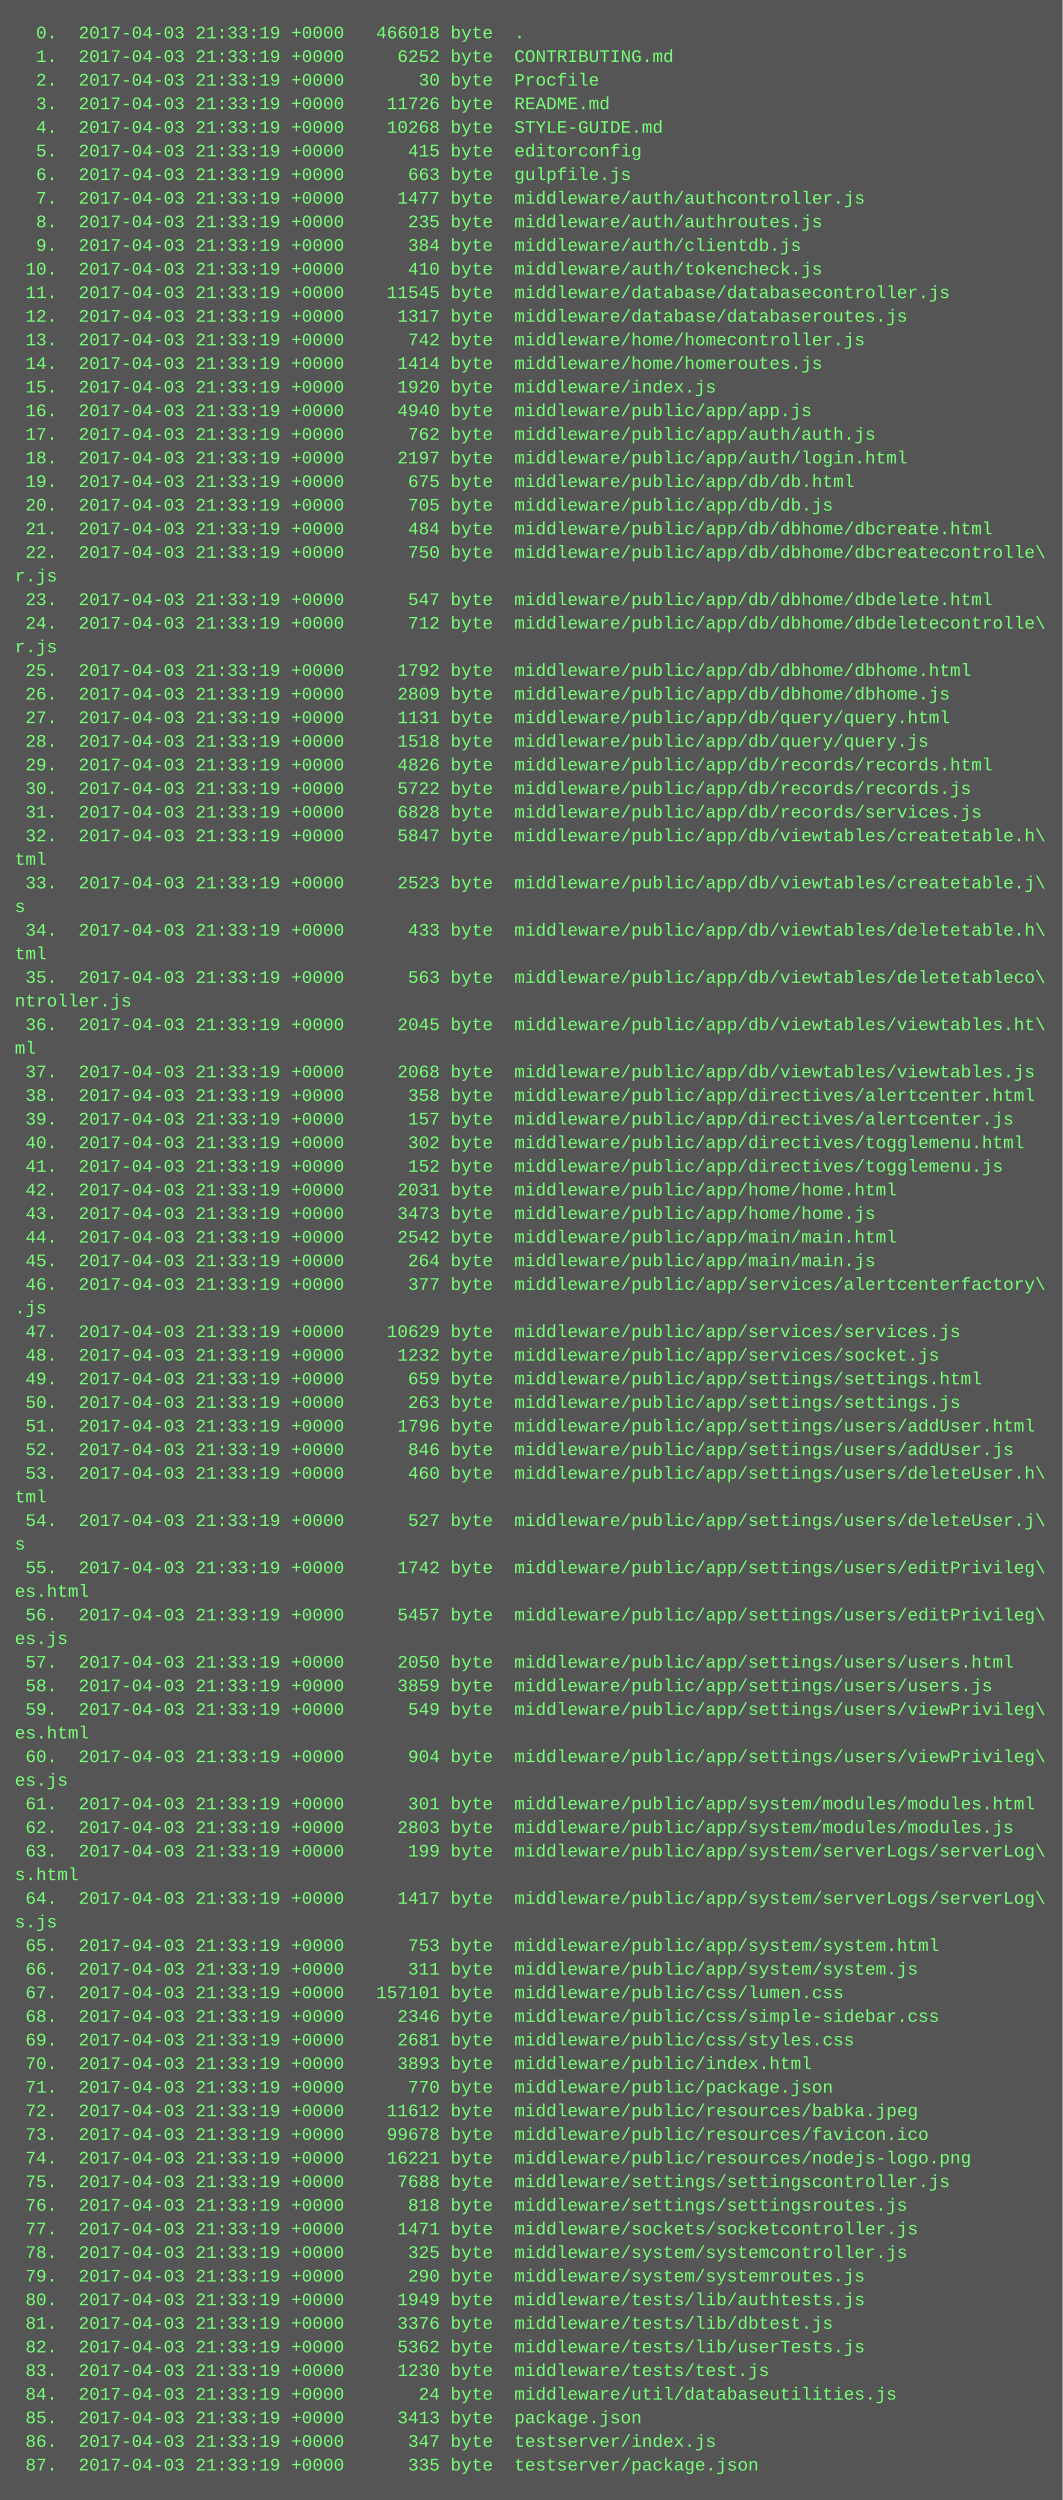
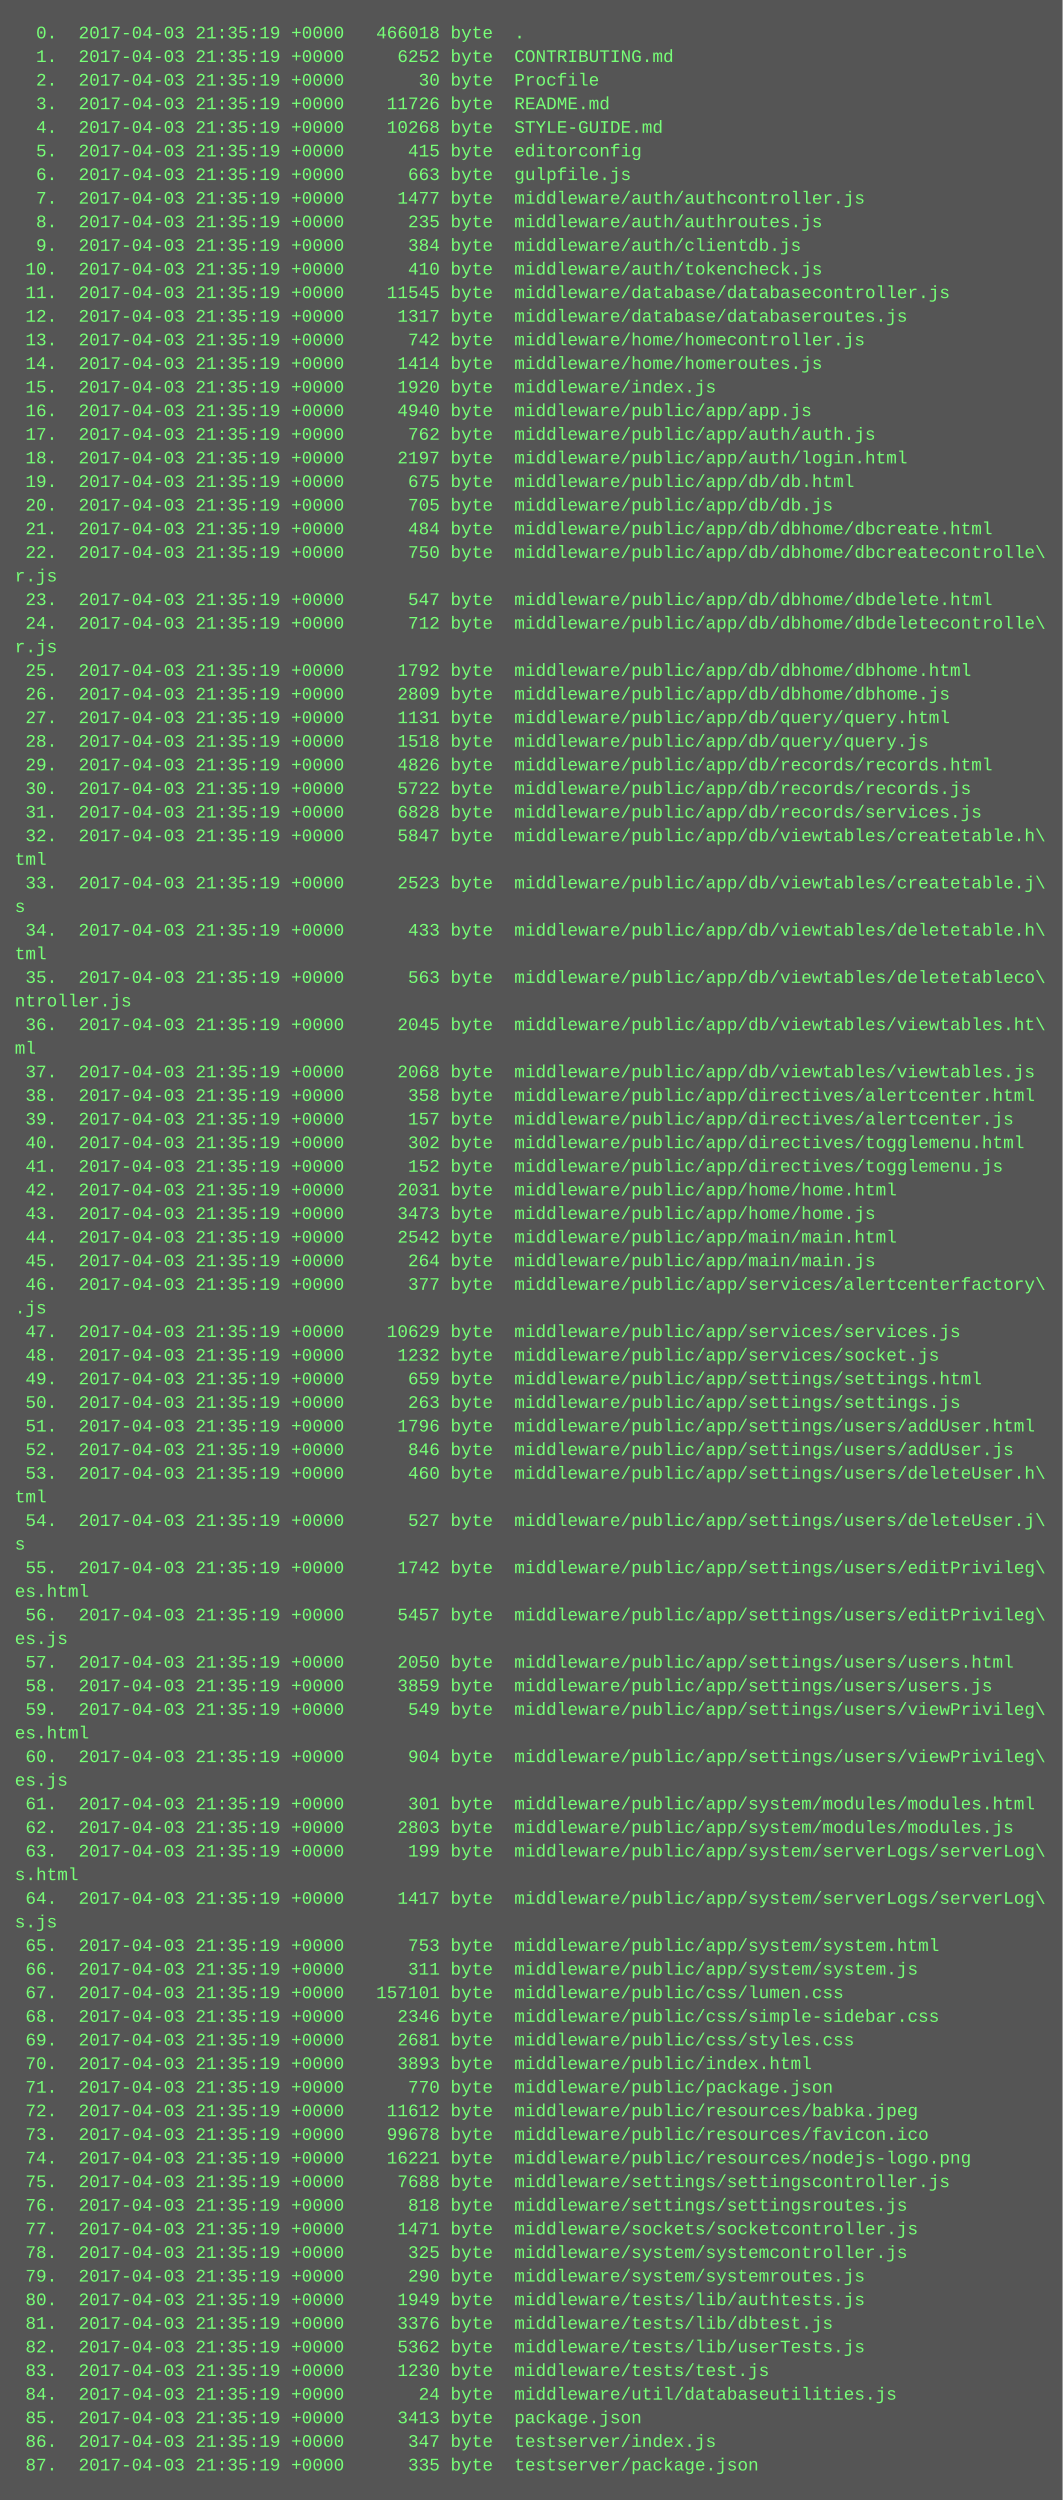
<svg xmlns="http://www.w3.org/2000/svg" height="1694" width="720">
  <rect height="1694" fill="#555" width="720" />
  <text fill="#7f7" font-family="Courier New" font-size="12" xml:space="preserve">
-     <tspan x="10" y="26">  0.  2017-04-03 21:33:19 +0000   466018 byte  .</tspan>
-     <tspan x="10" y="42">  1.  2017-04-03 21:33:19 +0000     6252 byte  CONTRIBUTING.md</tspan>
-     <tspan x="10" y="58">  2.  2017-04-03 21:33:19 +0000       30 byte  Procfile</tspan>
-     <tspan x="10" y="74">  3.  2017-04-03 21:33:19 +0000    11726 byte  README.md</tspan>
-     <tspan x="10" y="90">  4.  2017-04-03 21:33:19 +0000    10268 byte  STYLE-GUIDE.md</tspan>
-     <tspan x="10" y="106">  5.  2017-04-03 21:33:19 +0000      415 byte  editorconfig</tspan>
-     <tspan x="10" y="122">  6.  2017-04-03 21:33:19 +0000      663 byte  gulpfile.js</tspan>
-     <tspan x="10" y="138">  7.  2017-04-03 21:33:19 +0000     1477 byte  middleware/auth/authcontroller.js</tspan>
-     <tspan x="10" y="154">  8.  2017-04-03 21:33:19 +0000      235 byte  middleware/auth/authroutes.js</tspan>
-     <tspan x="10" y="170">  9.  2017-04-03 21:33:19 +0000      384 byte  middleware/auth/clientdb.js</tspan>
-     <tspan x="10" y="186"> 10.  2017-04-03 21:33:19 +0000      410 byte  middleware/auth/tokencheck.js</tspan>
-     <tspan x="10" y="202"> 11.  2017-04-03 21:33:19 +0000    11545 byte  middleware/database/databasecontroller.js</tspan>
-     <tspan x="10" y="218"> 12.  2017-04-03 21:33:19 +0000     1317 byte  middleware/database/databaseroutes.js</tspan>
-     <tspan x="10" y="234"> 13.  2017-04-03 21:33:19 +0000      742 byte  middleware/home/homecontroller.js</tspan>
-     <tspan x="10" y="250"> 14.  2017-04-03 21:33:19 +0000     1414 byte  middleware/home/homeroutes.js</tspan>
-     <tspan x="10" y="266"> 15.  2017-04-03 21:33:19 +0000     1920 byte  middleware/index.js</tspan>
-     <tspan x="10" y="282"> 16.  2017-04-03 21:33:19 +0000     4940 byte  middleware/public/app/app.js</tspan>
-     <tspan x="10" y="298"> 17.  2017-04-03 21:33:19 +0000      762 byte  middleware/public/app/auth/auth.js</tspan>
-     <tspan x="10" y="314"> 18.  2017-04-03 21:33:19 +0000     2197 byte  middleware/public/app/auth/login.html</tspan>
-     <tspan x="10" y="330"> 19.  2017-04-03 21:33:19 +0000      675 byte  middleware/public/app/db/db.html</tspan>
-     <tspan x="10" y="346"> 20.  2017-04-03 21:33:19 +0000      705 byte  middleware/public/app/db/db.js</tspan>
-     <tspan x="10" y="362"> 21.  2017-04-03 21:33:19 +0000      484 byte  middleware/public/app/db/dbhome/dbcreate.html</tspan>
-     <tspan x="10" y="378"> 22.  2017-04-03 21:33:19 +0000      750 byte  middleware/public/app/db/dbhome/dbcreatecontrolle\</tspan>
+     <tspan x="10" y="26">  0.  2017-04-03 21:35:19 +0000   466018 byte  .</tspan>
+     <tspan x="10" y="42">  1.  2017-04-03 21:35:19 +0000     6252 byte  CONTRIBUTING.md</tspan>
+     <tspan x="10" y="58">  2.  2017-04-03 21:35:19 +0000       30 byte  Procfile</tspan>
+     <tspan x="10" y="74">  3.  2017-04-03 21:35:19 +0000    11726 byte  README.md</tspan>
+     <tspan x="10" y="90">  4.  2017-04-03 21:35:19 +0000    10268 byte  STYLE-GUIDE.md</tspan>
+     <tspan x="10" y="106">  5.  2017-04-03 21:35:19 +0000      415 byte  editorconfig</tspan>
+     <tspan x="10" y="122">  6.  2017-04-03 21:35:19 +0000      663 byte  gulpfile.js</tspan>
+     <tspan x="10" y="138">  7.  2017-04-03 21:35:19 +0000     1477 byte  middleware/auth/authcontroller.js</tspan>
+     <tspan x="10" y="154">  8.  2017-04-03 21:35:19 +0000      235 byte  middleware/auth/authroutes.js</tspan>
+     <tspan x="10" y="170">  9.  2017-04-03 21:35:19 +0000      384 byte  middleware/auth/clientdb.js</tspan>
+     <tspan x="10" y="186"> 10.  2017-04-03 21:35:19 +0000      410 byte  middleware/auth/tokencheck.js</tspan>
+     <tspan x="10" y="202"> 11.  2017-04-03 21:35:19 +0000    11545 byte  middleware/database/databasecontroller.js</tspan>
+     <tspan x="10" y="218"> 12.  2017-04-03 21:35:19 +0000     1317 byte  middleware/database/databaseroutes.js</tspan>
+     <tspan x="10" y="234"> 13.  2017-04-03 21:35:19 +0000      742 byte  middleware/home/homecontroller.js</tspan>
+     <tspan x="10" y="250"> 14.  2017-04-03 21:35:19 +0000     1414 byte  middleware/home/homeroutes.js</tspan>
+     <tspan x="10" y="266"> 15.  2017-04-03 21:35:19 +0000     1920 byte  middleware/index.js</tspan>
+     <tspan x="10" y="282"> 16.  2017-04-03 21:35:19 +0000     4940 byte  middleware/public/app/app.js</tspan>
+     <tspan x="10" y="298"> 17.  2017-04-03 21:35:19 +0000      762 byte  middleware/public/app/auth/auth.js</tspan>
+     <tspan x="10" y="314"> 18.  2017-04-03 21:35:19 +0000     2197 byte  middleware/public/app/auth/login.html</tspan>
+     <tspan x="10" y="330"> 19.  2017-04-03 21:35:19 +0000      675 byte  middleware/public/app/db/db.html</tspan>
+     <tspan x="10" y="346"> 20.  2017-04-03 21:35:19 +0000      705 byte  middleware/public/app/db/db.js</tspan>
+     <tspan x="10" y="362"> 21.  2017-04-03 21:35:19 +0000      484 byte  middleware/public/app/db/dbhome/dbcreate.html</tspan>
+     <tspan x="10" y="378"> 22.  2017-04-03 21:35:19 +0000      750 byte  middleware/public/app/db/dbhome/dbcreatecontrolle\</tspan>
    <tspan x="10" y="394">r.js</tspan>
-     <tspan x="10" y="410"> 23.  2017-04-03 21:33:19 +0000      547 byte  middleware/public/app/db/dbhome/dbdelete.html</tspan>
-     <tspan x="10" y="426"> 24.  2017-04-03 21:33:19 +0000      712 byte  middleware/public/app/db/dbhome/dbdeletecontrolle\</tspan>
+     <tspan x="10" y="410"> 23.  2017-04-03 21:35:19 +0000      547 byte  middleware/public/app/db/dbhome/dbdelete.html</tspan>
+     <tspan x="10" y="426"> 24.  2017-04-03 21:35:19 +0000      712 byte  middleware/public/app/db/dbhome/dbdeletecontrolle\</tspan>
    <tspan x="10" y="442">r.js</tspan>
-     <tspan x="10" y="458"> 25.  2017-04-03 21:33:19 +0000     1792 byte  middleware/public/app/db/dbhome/dbhome.html</tspan>
-     <tspan x="10" y="474"> 26.  2017-04-03 21:33:19 +0000     2809 byte  middleware/public/app/db/dbhome/dbhome.js</tspan>
-     <tspan x="10" y="490"> 27.  2017-04-03 21:33:19 +0000     1131 byte  middleware/public/app/db/query/query.html</tspan>
-     <tspan x="10" y="506"> 28.  2017-04-03 21:33:19 +0000     1518 byte  middleware/public/app/db/query/query.js</tspan>
-     <tspan x="10" y="522"> 29.  2017-04-03 21:33:19 +0000     4826 byte  middleware/public/app/db/records/records.html</tspan>
-     <tspan x="10" y="538"> 30.  2017-04-03 21:33:19 +0000     5722 byte  middleware/public/app/db/records/records.js</tspan>
-     <tspan x="10" y="554"> 31.  2017-04-03 21:33:19 +0000     6828 byte  middleware/public/app/db/records/services.js</tspan>
-     <tspan x="10" y="570"> 32.  2017-04-03 21:33:19 +0000     5847 byte  middleware/public/app/db/viewtables/createtable.h\</tspan>
+     <tspan x="10" y="458"> 25.  2017-04-03 21:35:19 +0000     1792 byte  middleware/public/app/db/dbhome/dbhome.html</tspan>
+     <tspan x="10" y="474"> 26.  2017-04-03 21:35:19 +0000     2809 byte  middleware/public/app/db/dbhome/dbhome.js</tspan>
+     <tspan x="10" y="490"> 27.  2017-04-03 21:35:19 +0000     1131 byte  middleware/public/app/db/query/query.html</tspan>
+     <tspan x="10" y="506"> 28.  2017-04-03 21:35:19 +0000     1518 byte  middleware/public/app/db/query/query.js</tspan>
+     <tspan x="10" y="522"> 29.  2017-04-03 21:35:19 +0000     4826 byte  middleware/public/app/db/records/records.html</tspan>
+     <tspan x="10" y="538"> 30.  2017-04-03 21:35:19 +0000     5722 byte  middleware/public/app/db/records/records.js</tspan>
+     <tspan x="10" y="554"> 31.  2017-04-03 21:35:19 +0000     6828 byte  middleware/public/app/db/records/services.js</tspan>
+     <tspan x="10" y="570"> 32.  2017-04-03 21:35:19 +0000     5847 byte  middleware/public/app/db/viewtables/createtable.h\</tspan>
    <tspan x="10" y="586">tml</tspan>
-     <tspan x="10" y="602"> 33.  2017-04-03 21:33:19 +0000     2523 byte  middleware/public/app/db/viewtables/createtable.j\</tspan>
+     <tspan x="10" y="602"> 33.  2017-04-03 21:35:19 +0000     2523 byte  middleware/public/app/db/viewtables/createtable.j\</tspan>
    <tspan x="10" y="618">s</tspan>
-     <tspan x="10" y="634"> 34.  2017-04-03 21:33:19 +0000      433 byte  middleware/public/app/db/viewtables/deletetable.h\</tspan>
+     <tspan x="10" y="634"> 34.  2017-04-03 21:35:19 +0000      433 byte  middleware/public/app/db/viewtables/deletetable.h\</tspan>
    <tspan x="10" y="650">tml</tspan>
-     <tspan x="10" y="666"> 35.  2017-04-03 21:33:19 +0000      563 byte  middleware/public/app/db/viewtables/deletetableco\</tspan>
+     <tspan x="10" y="666"> 35.  2017-04-03 21:35:19 +0000      563 byte  middleware/public/app/db/viewtables/deletetableco\</tspan>
    <tspan x="10" y="682">ntroller.js</tspan>
-     <tspan x="10" y="698"> 36.  2017-04-03 21:33:19 +0000     2045 byte  middleware/public/app/db/viewtables/viewtables.ht\</tspan>
+     <tspan x="10" y="698"> 36.  2017-04-03 21:35:19 +0000     2045 byte  middleware/public/app/db/viewtables/viewtables.ht\</tspan>
    <tspan x="10" y="714">ml</tspan>
-     <tspan x="10" y="730"> 37.  2017-04-03 21:33:19 +0000     2068 byte  middleware/public/app/db/viewtables/viewtables.js</tspan>
-     <tspan x="10" y="746"> 38.  2017-04-03 21:33:19 +0000      358 byte  middleware/public/app/directives/alertcenter.html</tspan>
-     <tspan x="10" y="762"> 39.  2017-04-03 21:33:19 +0000      157 byte  middleware/public/app/directives/alertcenter.js</tspan>
-     <tspan x="10" y="778"> 40.  2017-04-03 21:33:19 +0000      302 byte  middleware/public/app/directives/togglemenu.html</tspan>
-     <tspan x="10" y="794"> 41.  2017-04-03 21:33:19 +0000      152 byte  middleware/public/app/directives/togglemenu.js</tspan>
-     <tspan x="10" y="810"> 42.  2017-04-03 21:33:19 +0000     2031 byte  middleware/public/app/home/home.html</tspan>
-     <tspan x="10" y="826"> 43.  2017-04-03 21:33:19 +0000     3473 byte  middleware/public/app/home/home.js</tspan>
-     <tspan x="10" y="842"> 44.  2017-04-03 21:33:19 +0000     2542 byte  middleware/public/app/main/main.html</tspan>
-     <tspan x="10" y="858"> 45.  2017-04-03 21:33:19 +0000      264 byte  middleware/public/app/main/main.js</tspan>
-     <tspan x="10" y="874"> 46.  2017-04-03 21:33:19 +0000      377 byte  middleware/public/app/services/alertcenterfactory\</tspan>
+     <tspan x="10" y="730"> 37.  2017-04-03 21:35:19 +0000     2068 byte  middleware/public/app/db/viewtables/viewtables.js</tspan>
+     <tspan x="10" y="746"> 38.  2017-04-03 21:35:19 +0000      358 byte  middleware/public/app/directives/alertcenter.html</tspan>
+     <tspan x="10" y="762"> 39.  2017-04-03 21:35:19 +0000      157 byte  middleware/public/app/directives/alertcenter.js</tspan>
+     <tspan x="10" y="778"> 40.  2017-04-03 21:35:19 +0000      302 byte  middleware/public/app/directives/togglemenu.html</tspan>
+     <tspan x="10" y="794"> 41.  2017-04-03 21:35:19 +0000      152 byte  middleware/public/app/directives/togglemenu.js</tspan>
+     <tspan x="10" y="810"> 42.  2017-04-03 21:35:19 +0000     2031 byte  middleware/public/app/home/home.html</tspan>
+     <tspan x="10" y="826"> 43.  2017-04-03 21:35:19 +0000     3473 byte  middleware/public/app/home/home.js</tspan>
+     <tspan x="10" y="842"> 44.  2017-04-03 21:35:19 +0000     2542 byte  middleware/public/app/main/main.html</tspan>
+     <tspan x="10" y="858"> 45.  2017-04-03 21:35:19 +0000      264 byte  middleware/public/app/main/main.js</tspan>
+     <tspan x="10" y="874"> 46.  2017-04-03 21:35:19 +0000      377 byte  middleware/public/app/services/alertcenterfactory\</tspan>
    <tspan x="10" y="890">.js</tspan>
-     <tspan x="10" y="906"> 47.  2017-04-03 21:33:19 +0000    10629 byte  middleware/public/app/services/services.js</tspan>
-     <tspan x="10" y="922"> 48.  2017-04-03 21:33:19 +0000     1232 byte  middleware/public/app/services/socket.js</tspan>
-     <tspan x="10" y="938"> 49.  2017-04-03 21:33:19 +0000      659 byte  middleware/public/app/settings/settings.html</tspan>
-     <tspan x="10" y="954"> 50.  2017-04-03 21:33:19 +0000      263 byte  middleware/public/app/settings/settings.js</tspan>
-     <tspan x="10" y="970"> 51.  2017-04-03 21:33:19 +0000     1796 byte  middleware/public/app/settings/users/addUser.html</tspan>
-     <tspan x="10" y="986"> 52.  2017-04-03 21:33:19 +0000      846 byte  middleware/public/app/settings/users/addUser.js</tspan>
-     <tspan x="10" y="1002"> 53.  2017-04-03 21:33:19 +0000      460 byte  middleware/public/app/settings/users/deleteUser.h\</tspan>
+     <tspan x="10" y="906"> 47.  2017-04-03 21:35:19 +0000    10629 byte  middleware/public/app/services/services.js</tspan>
+     <tspan x="10" y="922"> 48.  2017-04-03 21:35:19 +0000     1232 byte  middleware/public/app/services/socket.js</tspan>
+     <tspan x="10" y="938"> 49.  2017-04-03 21:35:19 +0000      659 byte  middleware/public/app/settings/settings.html</tspan>
+     <tspan x="10" y="954"> 50.  2017-04-03 21:35:19 +0000      263 byte  middleware/public/app/settings/settings.js</tspan>
+     <tspan x="10" y="970"> 51.  2017-04-03 21:35:19 +0000     1796 byte  middleware/public/app/settings/users/addUser.html</tspan>
+     <tspan x="10" y="986"> 52.  2017-04-03 21:35:19 +0000      846 byte  middleware/public/app/settings/users/addUser.js</tspan>
+     <tspan x="10" y="1002"> 53.  2017-04-03 21:35:19 +0000      460 byte  middleware/public/app/settings/users/deleteUser.h\</tspan>
    <tspan x="10" y="1018">tml</tspan>
-     <tspan x="10" y="1034"> 54.  2017-04-03 21:33:19 +0000      527 byte  middleware/public/app/settings/users/deleteUser.j\</tspan>
+     <tspan x="10" y="1034"> 54.  2017-04-03 21:35:19 +0000      527 byte  middleware/public/app/settings/users/deleteUser.j\</tspan>
    <tspan x="10" y="1050">s</tspan>
-     <tspan x="10" y="1066"> 55.  2017-04-03 21:33:19 +0000     1742 byte  middleware/public/app/settings/users/editPrivileg\</tspan>
+     <tspan x="10" y="1066"> 55.  2017-04-03 21:35:19 +0000     1742 byte  middleware/public/app/settings/users/editPrivileg\</tspan>
    <tspan x="10" y="1082">es.html</tspan>
-     <tspan x="10" y="1098"> 56.  2017-04-03 21:33:19 +0000     5457 byte  middleware/public/app/settings/users/editPrivileg\</tspan>
+     <tspan x="10" y="1098"> 56.  2017-04-03 21:35:19 +0000     5457 byte  middleware/public/app/settings/users/editPrivileg\</tspan>
    <tspan x="10" y="1114">es.js</tspan>
-     <tspan x="10" y="1130"> 57.  2017-04-03 21:33:19 +0000     2050 byte  middleware/public/app/settings/users/users.html</tspan>
-     <tspan x="10" y="1146"> 58.  2017-04-03 21:33:19 +0000     3859 byte  middleware/public/app/settings/users/users.js</tspan>
-     <tspan x="10" y="1162"> 59.  2017-04-03 21:33:19 +0000      549 byte  middleware/public/app/settings/users/viewPrivileg\</tspan>
+     <tspan x="10" y="1130"> 57.  2017-04-03 21:35:19 +0000     2050 byte  middleware/public/app/settings/users/users.html</tspan>
+     <tspan x="10" y="1146"> 58.  2017-04-03 21:35:19 +0000     3859 byte  middleware/public/app/settings/users/users.js</tspan>
+     <tspan x="10" y="1162"> 59.  2017-04-03 21:35:19 +0000      549 byte  middleware/public/app/settings/users/viewPrivileg\</tspan>
    <tspan x="10" y="1178">es.html</tspan>
-     <tspan x="10" y="1194"> 60.  2017-04-03 21:33:19 +0000      904 byte  middleware/public/app/settings/users/viewPrivileg\</tspan>
+     <tspan x="10" y="1194"> 60.  2017-04-03 21:35:19 +0000      904 byte  middleware/public/app/settings/users/viewPrivileg\</tspan>
    <tspan x="10" y="1210">es.js</tspan>
-     <tspan x="10" y="1226"> 61.  2017-04-03 21:33:19 +0000      301 byte  middleware/public/app/system/modules/modules.html</tspan>
-     <tspan x="10" y="1242"> 62.  2017-04-03 21:33:19 +0000     2803 byte  middleware/public/app/system/modules/modules.js</tspan>
-     <tspan x="10" y="1258"> 63.  2017-04-03 21:33:19 +0000      199 byte  middleware/public/app/system/serverLogs/serverLog\</tspan>
+     <tspan x="10" y="1226"> 61.  2017-04-03 21:35:19 +0000      301 byte  middleware/public/app/system/modules/modules.html</tspan>
+     <tspan x="10" y="1242"> 62.  2017-04-03 21:35:19 +0000     2803 byte  middleware/public/app/system/modules/modules.js</tspan>
+     <tspan x="10" y="1258"> 63.  2017-04-03 21:35:19 +0000      199 byte  middleware/public/app/system/serverLogs/serverLog\</tspan>
    <tspan x="10" y="1274">s.html</tspan>
-     <tspan x="10" y="1290"> 64.  2017-04-03 21:33:19 +0000     1417 byte  middleware/public/app/system/serverLogs/serverLog\</tspan>
+     <tspan x="10" y="1290"> 64.  2017-04-03 21:35:19 +0000     1417 byte  middleware/public/app/system/serverLogs/serverLog\</tspan>
    <tspan x="10" y="1306">s.js</tspan>
-     <tspan x="10" y="1322"> 65.  2017-04-03 21:33:19 +0000      753 byte  middleware/public/app/system/system.html</tspan>
-     <tspan x="10" y="1338"> 66.  2017-04-03 21:33:19 +0000      311 byte  middleware/public/app/system/system.js</tspan>
-     <tspan x="10" y="1354"> 67.  2017-04-03 21:33:19 +0000   157101 byte  middleware/public/css/lumen.css</tspan>
-     <tspan x="10" y="1370"> 68.  2017-04-03 21:33:19 +0000     2346 byte  middleware/public/css/simple-sidebar.css</tspan>
-     <tspan x="10" y="1386"> 69.  2017-04-03 21:33:19 +0000     2681 byte  middleware/public/css/styles.css</tspan>
-     <tspan x="10" y="1402"> 70.  2017-04-03 21:33:19 +0000     3893 byte  middleware/public/index.html</tspan>
-     <tspan x="10" y="1418"> 71.  2017-04-03 21:33:19 +0000      770 byte  middleware/public/package.json</tspan>
-     <tspan x="10" y="1434"> 72.  2017-04-03 21:33:19 +0000    11612 byte  middleware/public/resources/babka.jpeg</tspan>
-     <tspan x="10" y="1450"> 73.  2017-04-03 21:33:19 +0000    99678 byte  middleware/public/resources/favicon.ico</tspan>
-     <tspan x="10" y="1466"> 74.  2017-04-03 21:33:19 +0000    16221 byte  middleware/public/resources/nodejs-logo.png</tspan>
-     <tspan x="10" y="1482"> 75.  2017-04-03 21:33:19 +0000     7688 byte  middleware/settings/settingscontroller.js</tspan>
-     <tspan x="10" y="1498"> 76.  2017-04-03 21:33:19 +0000      818 byte  middleware/settings/settingsroutes.js</tspan>
-     <tspan x="10" y="1514"> 77.  2017-04-03 21:33:19 +0000     1471 byte  middleware/sockets/socketcontroller.js</tspan>
-     <tspan x="10" y="1530"> 78.  2017-04-03 21:33:19 +0000      325 byte  middleware/system/systemcontroller.js</tspan>
-     <tspan x="10" y="1546"> 79.  2017-04-03 21:33:19 +0000      290 byte  middleware/system/systemroutes.js</tspan>
-     <tspan x="10" y="1562"> 80.  2017-04-03 21:33:19 +0000     1949 byte  middleware/tests/lib/authtests.js</tspan>
-     <tspan x="10" y="1578"> 81.  2017-04-03 21:33:19 +0000     3376 byte  middleware/tests/lib/dbtest.js</tspan>
-     <tspan x="10" y="1594"> 82.  2017-04-03 21:33:19 +0000     5362 byte  middleware/tests/lib/userTests.js</tspan>
-     <tspan x="10" y="1610"> 83.  2017-04-03 21:33:19 +0000     1230 byte  middleware/tests/test.js</tspan>
-     <tspan x="10" y="1626"> 84.  2017-04-03 21:33:19 +0000       24 byte  middleware/util/databaseutilities.js</tspan>
-     <tspan x="10" y="1642"> 85.  2017-04-03 21:33:19 +0000     3413 byte  package.json</tspan>
-     <tspan x="10" y="1658"> 86.  2017-04-03 21:33:19 +0000      347 byte  testserver/index.js</tspan>
-     <tspan x="10" y="1674"> 87.  2017-04-03 21:33:19 +0000      335 byte  testserver/package.json</tspan>
+     <tspan x="10" y="1322"> 65.  2017-04-03 21:35:19 +0000      753 byte  middleware/public/app/system/system.html</tspan>
+     <tspan x="10" y="1338"> 66.  2017-04-03 21:35:19 +0000      311 byte  middleware/public/app/system/system.js</tspan>
+     <tspan x="10" y="1354"> 67.  2017-04-03 21:35:19 +0000   157101 byte  middleware/public/css/lumen.css</tspan>
+     <tspan x="10" y="1370"> 68.  2017-04-03 21:35:19 +0000     2346 byte  middleware/public/css/simple-sidebar.css</tspan>
+     <tspan x="10" y="1386"> 69.  2017-04-03 21:35:19 +0000     2681 byte  middleware/public/css/styles.css</tspan>
+     <tspan x="10" y="1402"> 70.  2017-04-03 21:35:19 +0000     3893 byte  middleware/public/index.html</tspan>
+     <tspan x="10" y="1418"> 71.  2017-04-03 21:35:19 +0000      770 byte  middleware/public/package.json</tspan>
+     <tspan x="10" y="1434"> 72.  2017-04-03 21:35:19 +0000    11612 byte  middleware/public/resources/babka.jpeg</tspan>
+     <tspan x="10" y="1450"> 73.  2017-04-03 21:35:19 +0000    99678 byte  middleware/public/resources/favicon.ico</tspan>
+     <tspan x="10" y="1466"> 74.  2017-04-03 21:35:19 +0000    16221 byte  middleware/public/resources/nodejs-logo.png</tspan>
+     <tspan x="10" y="1482"> 75.  2017-04-03 21:35:19 +0000     7688 byte  middleware/settings/settingscontroller.js</tspan>
+     <tspan x="10" y="1498"> 76.  2017-04-03 21:35:19 +0000      818 byte  middleware/settings/settingsroutes.js</tspan>
+     <tspan x="10" y="1514"> 77.  2017-04-03 21:35:19 +0000     1471 byte  middleware/sockets/socketcontroller.js</tspan>
+     <tspan x="10" y="1530"> 78.  2017-04-03 21:35:19 +0000      325 byte  middleware/system/systemcontroller.js</tspan>
+     <tspan x="10" y="1546"> 79.  2017-04-03 21:35:19 +0000      290 byte  middleware/system/systemroutes.js</tspan>
+     <tspan x="10" y="1562"> 80.  2017-04-03 21:35:19 +0000     1949 byte  middleware/tests/lib/authtests.js</tspan>
+     <tspan x="10" y="1578"> 81.  2017-04-03 21:35:19 +0000     3376 byte  middleware/tests/lib/dbtest.js</tspan>
+     <tspan x="10" y="1594"> 82.  2017-04-03 21:35:19 +0000     5362 byte  middleware/tests/lib/userTests.js</tspan>
+     <tspan x="10" y="1610"> 83.  2017-04-03 21:35:19 +0000     1230 byte  middleware/tests/test.js</tspan>
+     <tspan x="10" y="1626"> 84.  2017-04-03 21:35:19 +0000       24 byte  middleware/util/databaseutilities.js</tspan>
+     <tspan x="10" y="1642"> 85.  2017-04-03 21:35:19 +0000     3413 byte  package.json</tspan>
+     <tspan x="10" y="1658"> 86.  2017-04-03 21:35:19 +0000      347 byte  testserver/index.js</tspan>
+     <tspan x="10" y="1674"> 87.  2017-04-03 21:35:19 +0000      335 byte  testserver/package.json</tspan>
  </text>
</svg>
